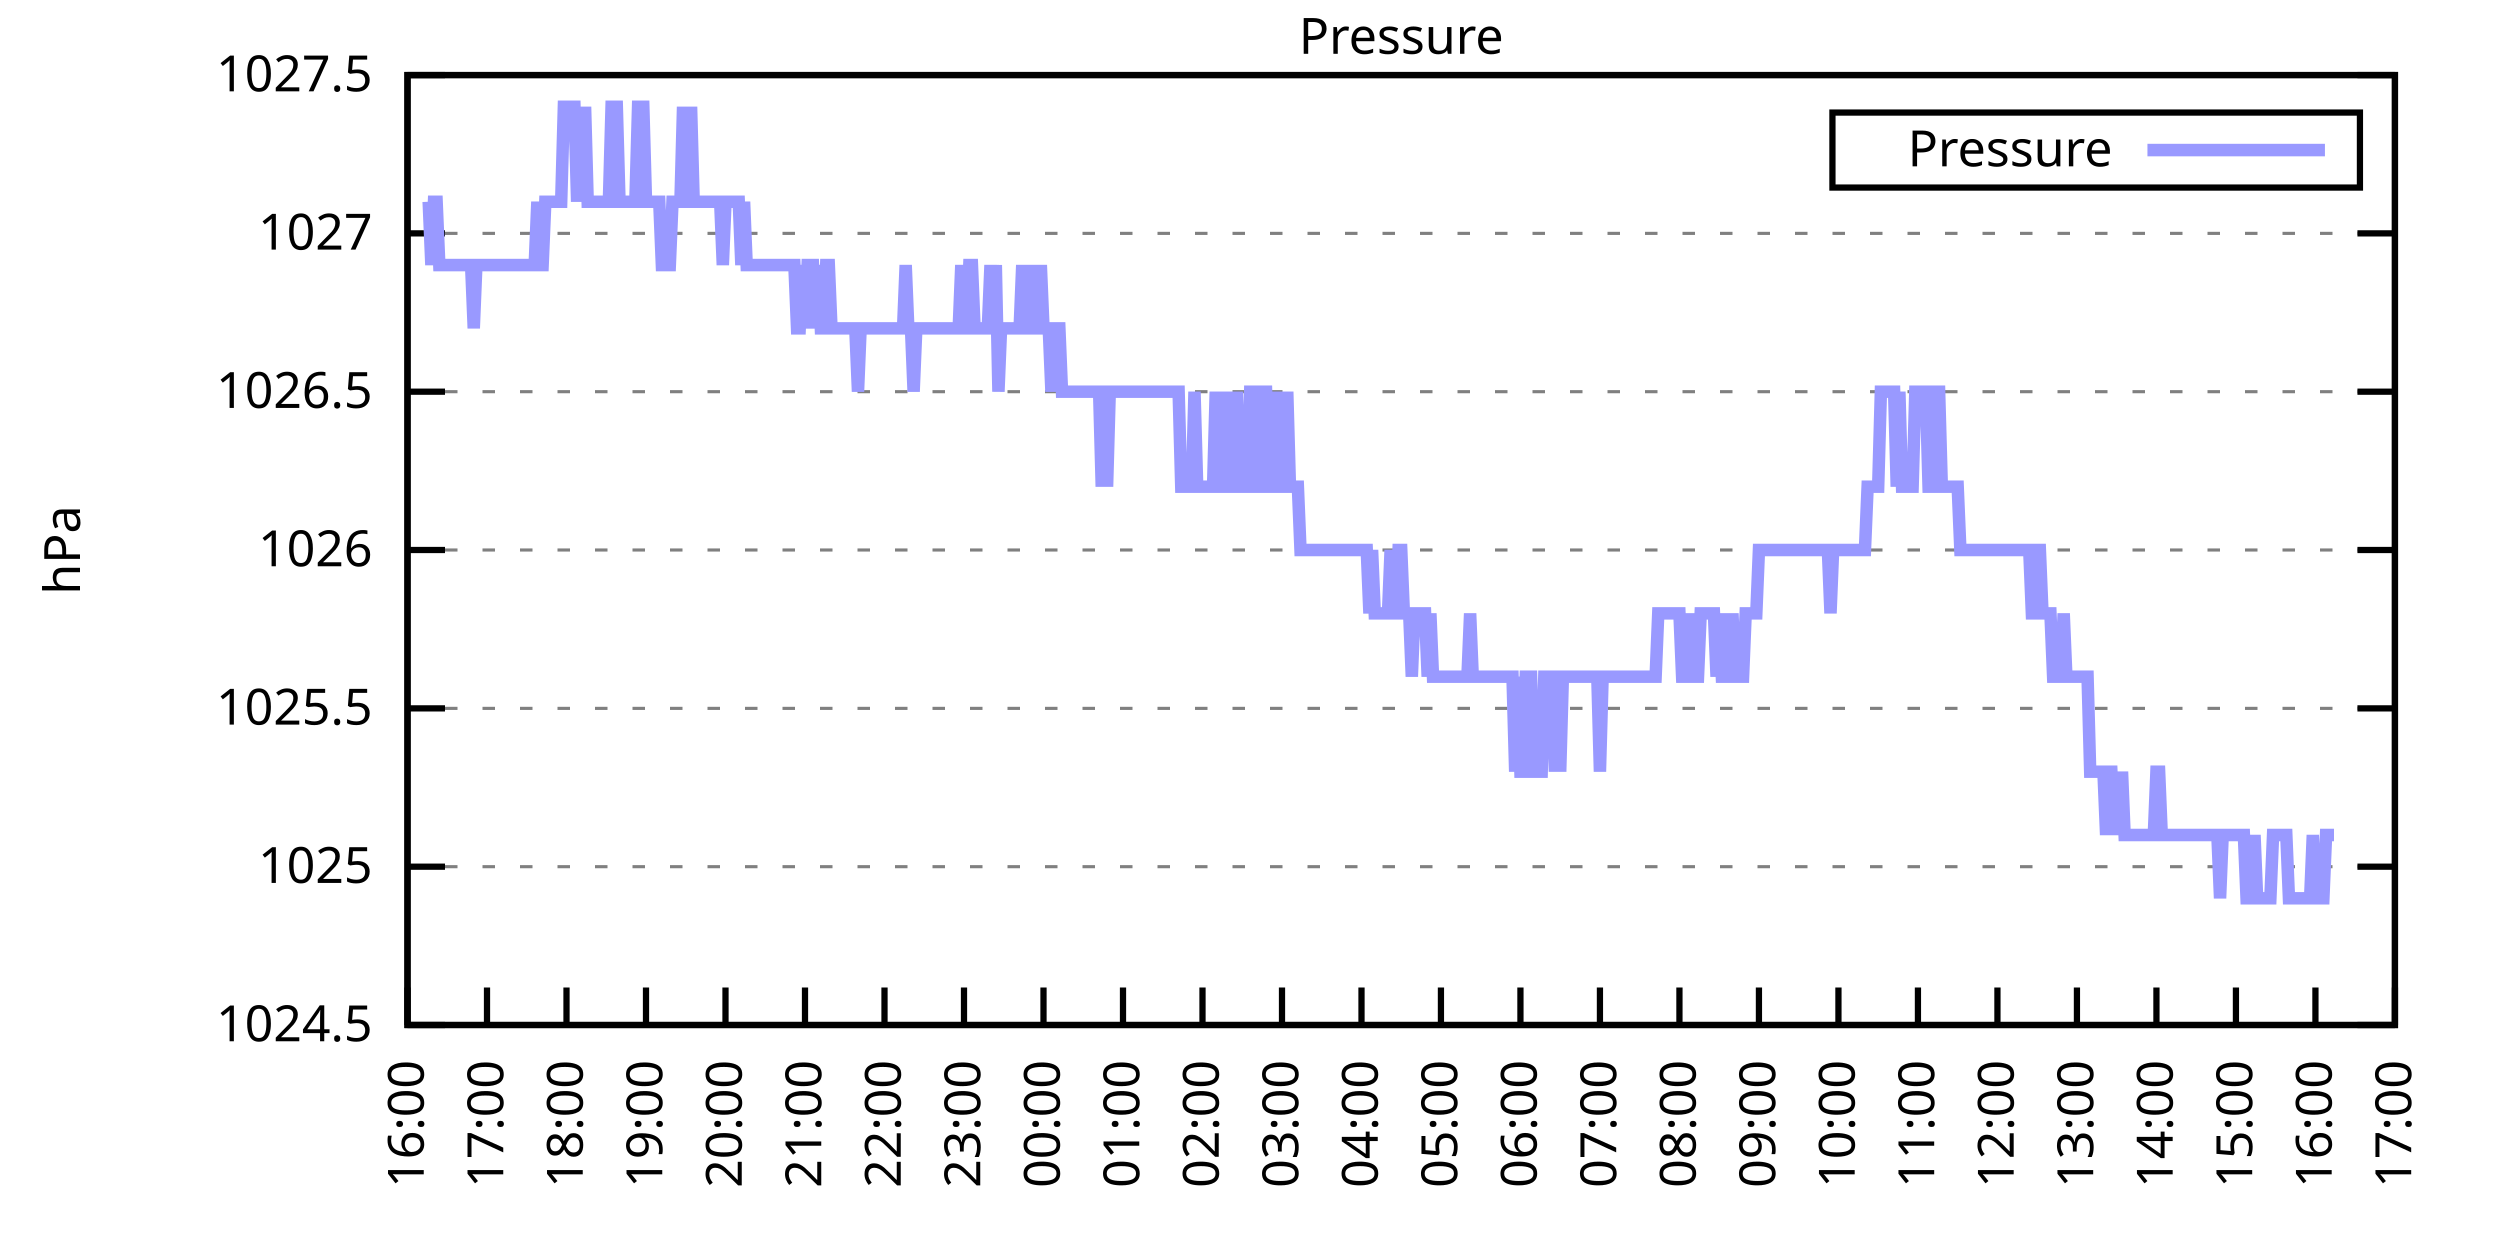
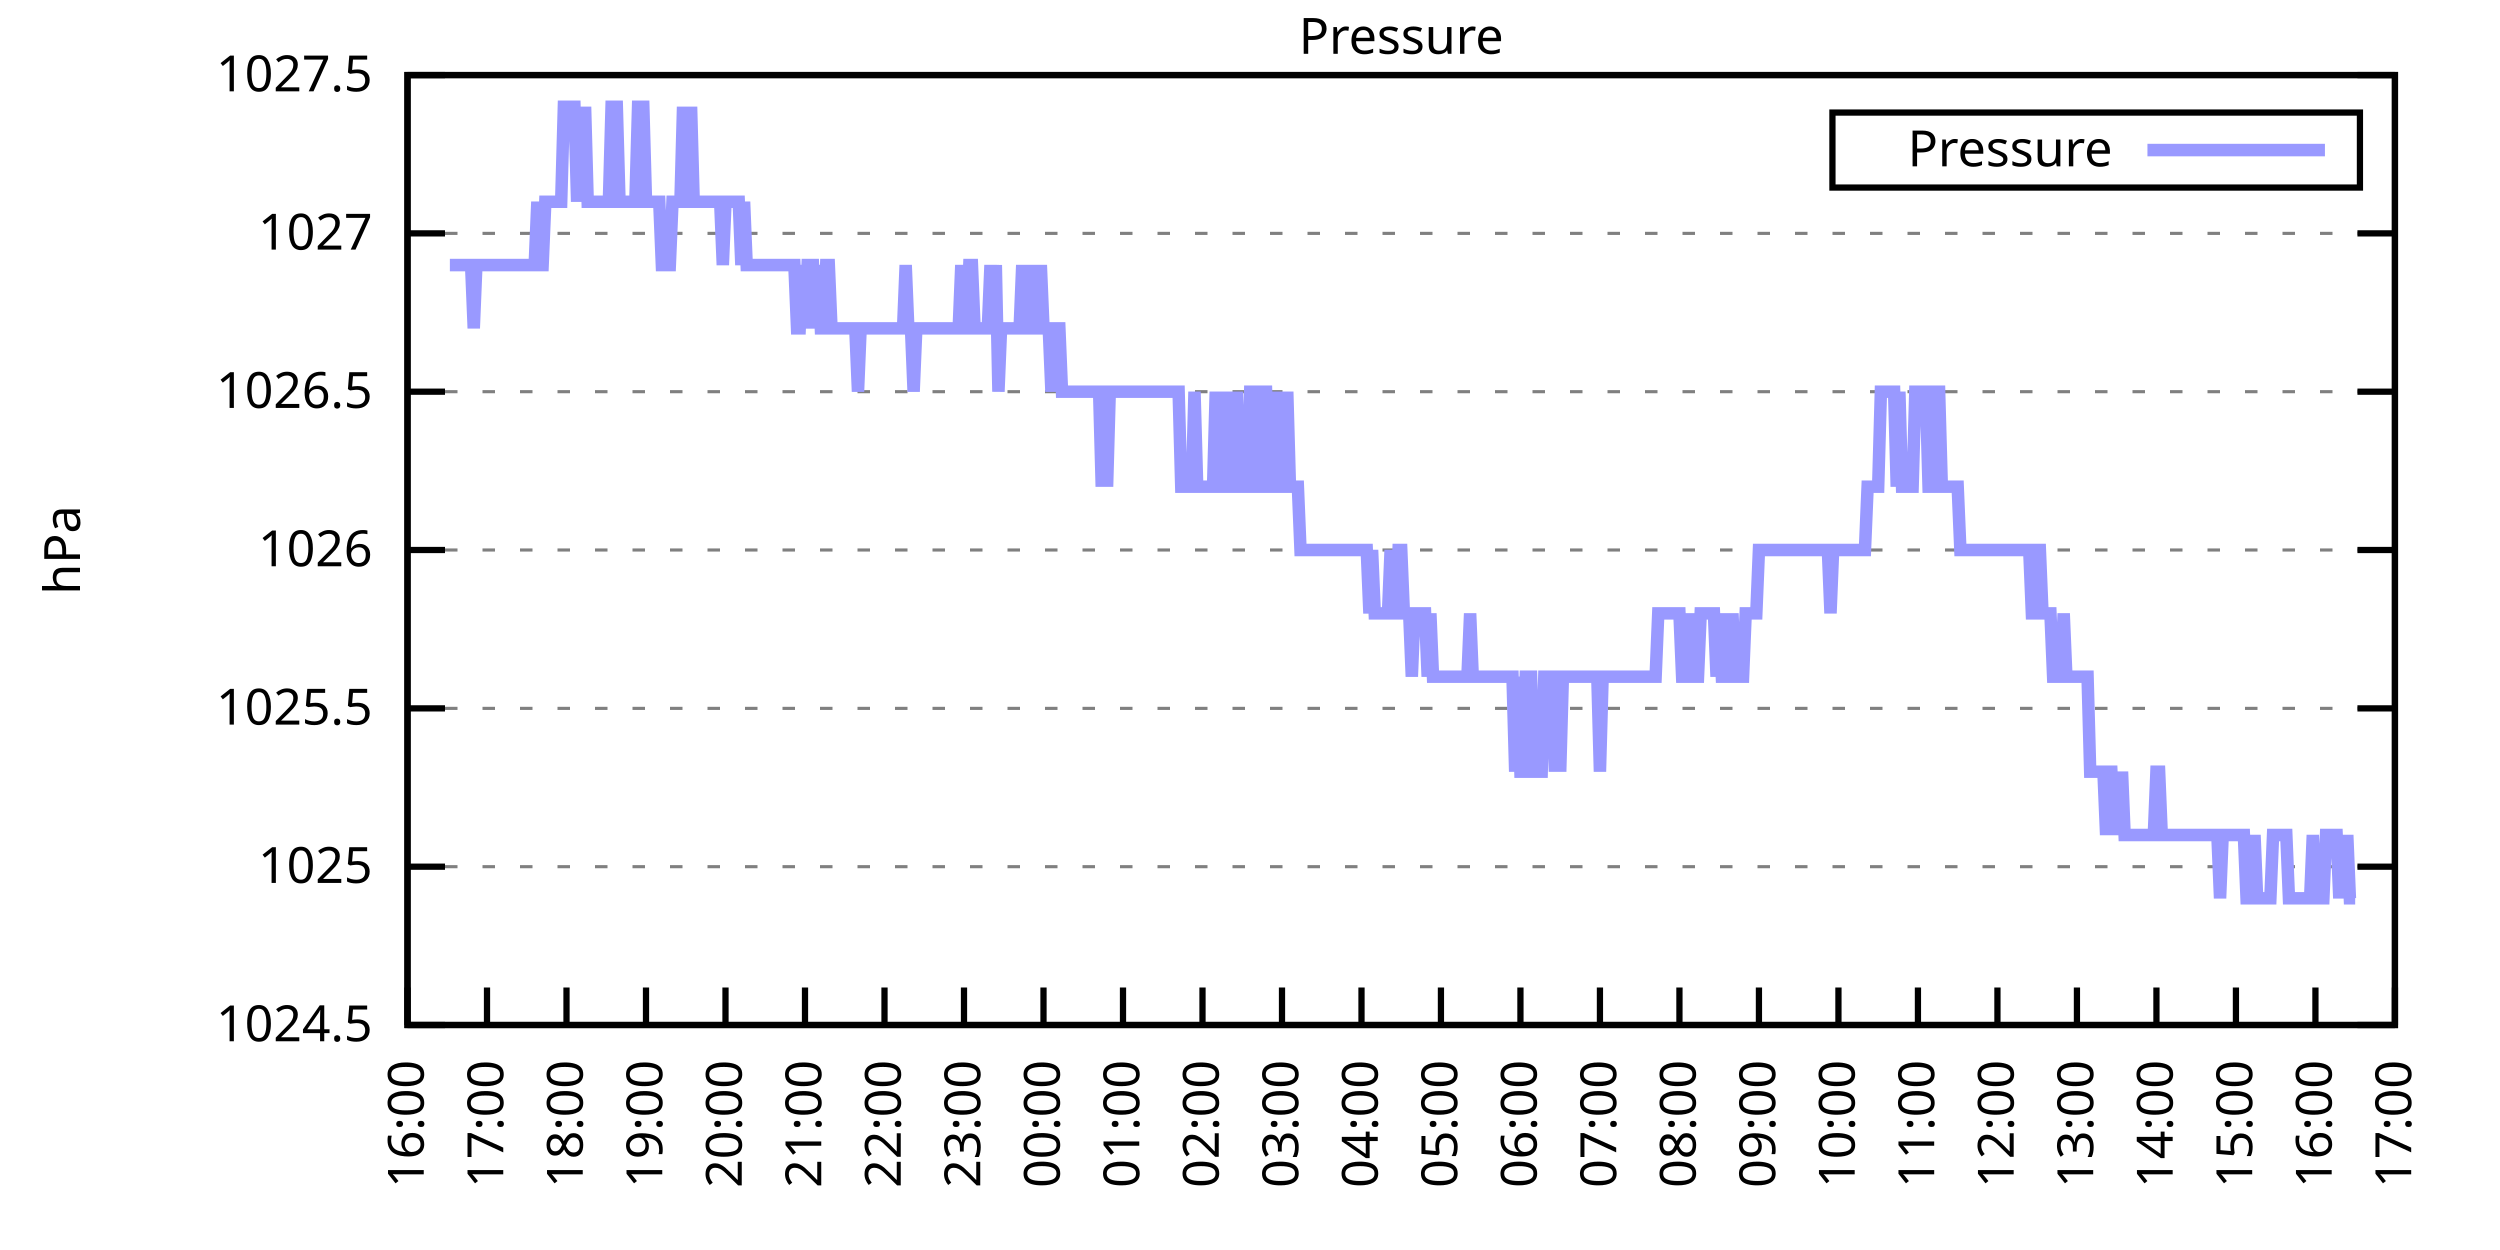
<svg xmlns="http://www.w3.org/2000/svg" xmlns:xlink="http://www.w3.org/1999/xlink" width="400" height="200" viewBox="0 0 400 200">
  <g id="gnuplot_canvas">
    <rect x="0" y="0" width="400" height="200" fill="none" />
    <defs>
      <circle id="gpDot" r="0.5" stroke-width="0.5" stroke="currentColor" />
      <path id="gpPt0" stroke-width="0.333" stroke="currentColor" d="M-1,0 h2 M0,-1 v2" />
      <path id="gpPt1" stroke-width="0.333" stroke="currentColor" d="M-1,-1 L1,1 M1,-1 L-1,1" />
      <path id="gpPt2" stroke-width="0.333" stroke="currentColor" d="M-1,0 L1,0 M0,-1 L0,1 M-1,-1 L1,1 M-1,1 L1,-1" />
      <rect id="gpPt3" stroke-width="0.333" stroke="currentColor" x="-1" y="-1" width="2" height="2" />
      <rect id="gpPt4" stroke-width="0.333" stroke="currentColor" fill="currentColor" x="-1" y="-1" width="2" height="2" />
      <circle id="gpPt5" stroke-width="0.333" stroke="currentColor" cx="0" cy="0" r="1" />
      <use xlink:href="#gpPt5" id="gpPt6" fill="currentColor" stroke="none" />
      <path id="gpPt7" stroke-width="0.333" stroke="currentColor" d="M0,-1.33 L-1.33,0.67 L1.33,0.67 z" />
      <use xlink:href="#gpPt7" id="gpPt8" fill="currentColor" stroke="none" />
      <use xlink:href="#gpPt7" id="gpPt9" stroke="currentColor" transform="rotate(180)" />
      <use xlink:href="#gpPt9" id="gpPt10" fill="currentColor" stroke="none" />
      <use xlink:href="#gpPt3" id="gpPt11" stroke="currentColor" transform="rotate(45)" />
      <use xlink:href="#gpPt11" id="gpPt12" fill="currentColor" stroke="none" />
      <path id="gpPt13" stroke-width="0.333" stroke="currentColor" d="M0,1.330 L1.265,0.411 L0.782,-1.067 L-0.782,-1.076 L-1.265,0.411 z" />
      <use xlink:href="#gpPt13" id="gpPt14" fill="currentColor" stroke="none" />
      <filter id="textbox" filterUnits="objectBoundingBox" x="0" y="0" height="1" width="1">
        <feFlood flood-color="white" flood-opacity="1" result="bgnd" />
        <feComposite in="SourceGraphic" in2="bgnd" operator="atop" />
      </filter>
      <filter id="greybox" filterUnits="objectBoundingBox" x="0" y="0" height="1" width="1">
        <feFlood flood-color="lightgrey" flood-opacity="1" result="grey" />
        <feComposite in="SourceGraphic" in2="grey" operator="atop" />
      </filter>
    </defs>
    <g fill="none" color="white" stroke="currentColor" stroke-width="1.00" stroke-linecap="butt" stroke-linejoin="miter">
</g>
    <g fill="none" color="black" stroke="currentColor" stroke-width="1.00" stroke-linecap="butt" stroke-linejoin="miter">
      <g stroke="none" shape-rendering="crispEdges">
        <polygon fill="rgb(255, 255, 255)" points="65.20,164.00 383.18,164.00 383.18,12.02 65.20,12.02 " />
      </g>
    </g>
    <g fill="none" color="black" stroke="currentColor" stroke-width="1.00" stroke-linecap="butt" stroke-linejoin="miter">
</g>
    <g fill="none" color="black" stroke="black" stroke-width="0.50" stroke-linecap="butt" stroke-linejoin="miter">
</g>
    <g fill="none" color="gray" stroke="currentColor" stroke-width="0.50" stroke-linecap="butt" stroke-linejoin="miter">
      <path stroke="gray" stroke-dasharray="2,4" class="gridline" d="M65.20,164.00 L383.19,164.00  " />
    </g>
    <g fill="none" color="gray" stroke="gray" stroke-width="1.00" stroke-linecap="butt" stroke-linejoin="miter">
</g>
    <g fill="none" color="black" stroke="currentColor" stroke-width="1.00" stroke-linecap="butt" stroke-linejoin="miter">
      <path stroke="black" d="M65.20,164.00 L71.20,164.00 M383.19,164.00 L377.19,164.00  " />
      <g transform="translate(59.60,166.60)" stroke="none" fill="black" font-family="Sans" font-size="8.00" text-anchor="end">
        <text>
          <tspan font-family="Sans"> 1024.5</tspan>
        </text>
      </g>
    </g>
    <g fill="none" color="black" stroke="currentColor" stroke-width="1.00" stroke-linecap="butt" stroke-linejoin="miter">
</g>
    <g fill="none" color="black" stroke="black" stroke-width="0.50" stroke-linecap="butt" stroke-linejoin="miter">
</g>
    <g fill="none" color="gray" stroke="currentColor" stroke-width="0.50" stroke-linecap="butt" stroke-linejoin="miter">
      <path stroke="gray" stroke-dasharray="2,4" class="gridline" d="M65.20,138.67 L383.19,138.67  " />
    </g>
    <g fill="none" color="gray" stroke="gray" stroke-width="1.00" stroke-linecap="butt" stroke-linejoin="miter">
</g>
    <g fill="none" color="black" stroke="currentColor" stroke-width="1.00" stroke-linecap="butt" stroke-linejoin="miter">
      <path stroke="black" d="M65.20,138.67 L71.20,138.67 M383.19,138.67 L377.19,138.67  " />
      <g transform="translate(59.60,141.27)" stroke="none" fill="black" font-family="Sans" font-size="8.00" text-anchor="end">
        <text>
          <tspan font-family="Sans"> 1025</tspan>
        </text>
      </g>
    </g>
    <g fill="none" color="black" stroke="currentColor" stroke-width="1.00" stroke-linecap="butt" stroke-linejoin="miter">
</g>
    <g fill="none" color="black" stroke="black" stroke-width="0.50" stroke-linecap="butt" stroke-linejoin="miter">
</g>
    <g fill="none" color="gray" stroke="currentColor" stroke-width="0.50" stroke-linecap="butt" stroke-linejoin="miter">
      <path stroke="gray" stroke-dasharray="2,4" class="gridline" d="M65.20,113.34 L383.19,113.34  " />
    </g>
    <g fill="none" color="gray" stroke="gray" stroke-width="1.00" stroke-linecap="butt" stroke-linejoin="miter">
</g>
    <g fill="none" color="black" stroke="currentColor" stroke-width="1.00" stroke-linecap="butt" stroke-linejoin="miter">
      <path stroke="black" d="M65.20,113.34 L71.20,113.34 M383.19,113.34 L377.19,113.34  " />
      <g transform="translate(59.60,115.94)" stroke="none" fill="black" font-family="Sans" font-size="8.00" text-anchor="end">
        <text>
          <tspan font-family="Sans"> 1025.5</tspan>
        </text>
      </g>
    </g>
    <g fill="none" color="black" stroke="currentColor" stroke-width="1.00" stroke-linecap="butt" stroke-linejoin="miter">
</g>
    <g fill="none" color="black" stroke="black" stroke-width="0.50" stroke-linecap="butt" stroke-linejoin="miter">
</g>
    <g fill="none" color="gray" stroke="currentColor" stroke-width="0.50" stroke-linecap="butt" stroke-linejoin="miter">
      <path stroke="gray" stroke-dasharray="2,4" class="gridline" d="M65.20,88.00 L383.19,88.00  " />
    </g>
    <g fill="none" color="gray" stroke="gray" stroke-width="1.00" stroke-linecap="butt" stroke-linejoin="miter">
</g>
    <g fill="none" color="black" stroke="currentColor" stroke-width="1.00" stroke-linecap="butt" stroke-linejoin="miter">
      <path stroke="black" d="M65.20,88.00 L71.20,88.00 M383.19,88.00 L377.19,88.00  " />
      <g transform="translate(59.60,90.60)" stroke="none" fill="black" font-family="Sans" font-size="8.00" text-anchor="end">
        <text>
          <tspan font-family="Sans"> 1026</tspan>
        </text>
      </g>
    </g>
    <g fill="none" color="black" stroke="currentColor" stroke-width="1.00" stroke-linecap="butt" stroke-linejoin="miter">
</g>
    <g fill="none" color="black" stroke="black" stroke-width="0.50" stroke-linecap="butt" stroke-linejoin="miter">
</g>
    <g fill="none" color="gray" stroke="currentColor" stroke-width="0.50" stroke-linecap="butt" stroke-linejoin="miter">
      <path stroke="gray" stroke-dasharray="2,4" class="gridline" d="M65.20,62.67 L383.19,62.67  " />
    </g>
    <g fill="none" color="gray" stroke="gray" stroke-width="1.00" stroke-linecap="butt" stroke-linejoin="miter">
</g>
    <g fill="none" color="black" stroke="currentColor" stroke-width="1.00" stroke-linecap="butt" stroke-linejoin="miter">
      <path stroke="black" d="M65.20,62.67 L71.20,62.67 M383.19,62.67 L377.19,62.67  " />
      <g transform="translate(59.60,65.27)" stroke="none" fill="black" font-family="Sans" font-size="8.00" text-anchor="end">
        <text>
          <tspan font-family="Sans"> 1026.5</tspan>
        </text>
      </g>
    </g>
    <g fill="none" color="black" stroke="currentColor" stroke-width="1.00" stroke-linecap="butt" stroke-linejoin="miter">
</g>
    <g fill="none" color="black" stroke="black" stroke-width="0.50" stroke-linecap="butt" stroke-linejoin="miter">
</g>
    <g fill="none" color="gray" stroke="currentColor" stroke-width="0.50" stroke-linecap="butt" stroke-linejoin="miter">
      <path stroke="gray" stroke-dasharray="2,4" class="gridline" d="M65.20,37.34 L383.19,37.34  " />
    </g>
    <g fill="none" color="gray" stroke="gray" stroke-width="1.00" stroke-linecap="butt" stroke-linejoin="miter">
</g>
    <g fill="none" color="black" stroke="currentColor" stroke-width="1.00" stroke-linecap="butt" stroke-linejoin="miter">
      <path stroke="black" d="M65.20,37.34 L71.20,37.34 M383.19,37.34 L377.19,37.34  " />
      <g transform="translate(59.60,39.94)" stroke="none" fill="black" font-family="Sans" font-size="8.00" text-anchor="end">
        <text>
          <tspan font-family="Sans"> 1027</tspan>
        </text>
      </g>
    </g>
    <g fill="none" color="black" stroke="currentColor" stroke-width="1.00" stroke-linecap="butt" stroke-linejoin="miter">
</g>
    <g fill="none" color="black" stroke="black" stroke-width="0.50" stroke-linecap="butt" stroke-linejoin="miter">
</g>
    <g fill="none" color="gray" stroke="currentColor" stroke-width="0.50" stroke-linecap="butt" stroke-linejoin="miter">
      <path stroke="gray" stroke-dasharray="2,4" class="gridline" d="M65.20,12.01 L383.19,12.01  " />
    </g>
    <g fill="none" color="gray" stroke="gray" stroke-width="1.00" stroke-linecap="butt" stroke-linejoin="miter">
</g>
    <g fill="none" color="black" stroke="currentColor" stroke-width="1.00" stroke-linecap="butt" stroke-linejoin="miter">
      <path stroke="black" d="M65.20,12.01 L71.20,12.01 M383.19,12.01 L377.19,12.01  " />
      <g transform="translate(59.60,14.61)" stroke="none" fill="black" font-family="Sans" font-size="8.00" text-anchor="end">
        <text>
          <tspan font-family="Sans"> 1027.5</tspan>
        </text>
      </g>
    </g>
    <g fill="none" color="black" stroke="currentColor" stroke-width="1.00" stroke-linecap="butt" stroke-linejoin="miter">
      <path stroke="black" d="M65.20,164.00 L65.20,158.00  " />
      <g transform="translate(67.80,169.60) rotate(270.00)" stroke="none" fill="black" font-family="Sans" font-size="8.00" text-anchor="end">
        <text>
          <tspan font-family="Sans">16:00</tspan>
        </text>
      </g>
    </g>
    <g fill="none" color="black" stroke="currentColor" stroke-width="1.00" stroke-linecap="butt" stroke-linejoin="miter">
      <path stroke="black" d="M77.92,164.00 L77.92,158.00  " />
      <g transform="translate(80.52,169.60) rotate(270.00)" stroke="none" fill="black" font-family="Sans" font-size="8.00" text-anchor="end">
        <text>
          <tspan font-family="Sans">17:00</tspan>
        </text>
      </g>
    </g>
    <g fill="none" color="black" stroke="currentColor" stroke-width="1.00" stroke-linecap="butt" stroke-linejoin="miter">
      <path stroke="black" d="M90.64,164.00 L90.64,158.00  " />
      <g transform="translate(93.24,169.60) rotate(270.00)" stroke="none" fill="black" font-family="Sans" font-size="8.00" text-anchor="end">
        <text>
          <tspan font-family="Sans">18:00</tspan>
        </text>
      </g>
    </g>
    <g fill="none" color="black" stroke="currentColor" stroke-width="1.00" stroke-linecap="butt" stroke-linejoin="miter">
      <path stroke="black" d="M103.36,164.00 L103.36,158.00  " />
      <g transform="translate(105.96,169.60) rotate(270.00)" stroke="none" fill="black" font-family="Sans" font-size="8.00" text-anchor="end">
        <text>
          <tspan font-family="Sans">19:00</tspan>
        </text>
      </g>
    </g>
    <g fill="none" color="black" stroke="currentColor" stroke-width="1.00" stroke-linecap="butt" stroke-linejoin="miter">
      <path stroke="black" d="M116.08,164.00 L116.08,158.00  " />
      <g transform="translate(118.68,169.60) rotate(270.00)" stroke="none" fill="black" font-family="Sans" font-size="8.00" text-anchor="end">
        <text>
          <tspan font-family="Sans">20:00</tspan>
        </text>
      </g>
    </g>
    <g fill="none" color="black" stroke="currentColor" stroke-width="1.00" stroke-linecap="butt" stroke-linejoin="miter">
      <path stroke="black" d="M128.80,164.00 L128.80,158.00  " />
      <g transform="translate(131.40,169.60) rotate(270.00)" stroke="none" fill="black" font-family="Sans" font-size="8.00" text-anchor="end">
        <text>
          <tspan font-family="Sans">21:00</tspan>
        </text>
      </g>
    </g>
    <g fill="none" color="black" stroke="currentColor" stroke-width="1.00" stroke-linecap="butt" stroke-linejoin="miter">
      <path stroke="black" d="M141.52,164.00 L141.52,158.00  " />
      <g transform="translate(144.12,169.60) rotate(270.00)" stroke="none" fill="black" font-family="Sans" font-size="8.00" text-anchor="end">
        <text>
          <tspan font-family="Sans">22:00</tspan>
        </text>
      </g>
    </g>
    <g fill="none" color="black" stroke="currentColor" stroke-width="1.00" stroke-linecap="butt" stroke-linejoin="miter">
      <path stroke="black" d="M154.24,164.00 L154.24,158.00  " />
      <g transform="translate(156.84,169.60) rotate(270.00)" stroke="none" fill="black" font-family="Sans" font-size="8.00" text-anchor="end">
        <text>
          <tspan font-family="Sans">23:00</tspan>
        </text>
      </g>
    </g>
    <g fill="none" color="black" stroke="currentColor" stroke-width="1.00" stroke-linecap="butt" stroke-linejoin="miter">
      <path stroke="black" d="M166.96,164.00 L166.96,158.00  " />
      <g transform="translate(169.56,169.60) rotate(270.00)" stroke="none" fill="black" font-family="Sans" font-size="8.00" text-anchor="end">
        <text>
          <tspan font-family="Sans">00:00</tspan>
        </text>
      </g>
    </g>
    <g fill="none" color="black" stroke="currentColor" stroke-width="1.00" stroke-linecap="butt" stroke-linejoin="miter">
      <path stroke="black" d="M179.68,164.00 L179.68,158.00  " />
      <g transform="translate(182.28,169.60) rotate(270.00)" stroke="none" fill="black" font-family="Sans" font-size="8.00" text-anchor="end">
        <text>
          <tspan font-family="Sans">01:00</tspan>
        </text>
      </g>
    </g>
    <g fill="none" color="black" stroke="currentColor" stroke-width="1.00" stroke-linecap="butt" stroke-linejoin="miter">
      <path stroke="black" d="M192.40,164.00 L192.40,158.00  " />
      <g transform="translate(195.00,169.60) rotate(270.00)" stroke="none" fill="black" font-family="Sans" font-size="8.00" text-anchor="end">
        <text>
          <tspan font-family="Sans">02:00</tspan>
        </text>
      </g>
    </g>
    <g fill="none" color="black" stroke="currentColor" stroke-width="1.00" stroke-linecap="butt" stroke-linejoin="miter">
      <path stroke="black" d="M205.12,164.00 L205.12,158.00  " />
      <g transform="translate(207.72,169.60) rotate(270.00)" stroke="none" fill="black" font-family="Sans" font-size="8.00" text-anchor="end">
        <text>
          <tspan font-family="Sans">03:00</tspan>
        </text>
      </g>
    </g>
    <g fill="none" color="black" stroke="currentColor" stroke-width="1.00" stroke-linecap="butt" stroke-linejoin="miter">
      <path stroke="black" d="M217.84,164.00 L217.84,158.00  " />
      <g transform="translate(220.44,169.60) rotate(270.00)" stroke="none" fill="black" font-family="Sans" font-size="8.00" text-anchor="end">
        <text>
          <tspan font-family="Sans">04:00</tspan>
        </text>
      </g>
    </g>
    <g fill="none" color="black" stroke="currentColor" stroke-width="1.00" stroke-linecap="butt" stroke-linejoin="miter">
      <path stroke="black" d="M230.55,164.00 L230.55,158.00  " />
      <g transform="translate(233.15,169.60) rotate(270.00)" stroke="none" fill="black" font-family="Sans" font-size="8.00" text-anchor="end">
        <text>
          <tspan font-family="Sans">05:00</tspan>
        </text>
      </g>
    </g>
    <g fill="none" color="black" stroke="currentColor" stroke-width="1.00" stroke-linecap="butt" stroke-linejoin="miter">
      <path stroke="black" d="M243.27,164.00 L243.27,158.00  " />
      <g transform="translate(245.87,169.60) rotate(270.00)" stroke="none" fill="black" font-family="Sans" font-size="8.00" text-anchor="end">
        <text>
          <tspan font-family="Sans">06:00</tspan>
        </text>
      </g>
    </g>
    <g fill="none" color="black" stroke="currentColor" stroke-width="1.00" stroke-linecap="butt" stroke-linejoin="miter">
      <path stroke="black" d="M255.99,164.00 L255.99,158.00  " />
      <g transform="translate(258.59,169.60) rotate(270.00)" stroke="none" fill="black" font-family="Sans" font-size="8.00" text-anchor="end">
        <text>
          <tspan font-family="Sans">07:00</tspan>
        </text>
      </g>
    </g>
    <g fill="none" color="black" stroke="currentColor" stroke-width="1.00" stroke-linecap="butt" stroke-linejoin="miter">
      <path stroke="black" d="M268.71,164.00 L268.71,158.00  " />
      <g transform="translate(271.31,169.60) rotate(270.00)" stroke="none" fill="black" font-family="Sans" font-size="8.00" text-anchor="end">
        <text>
          <tspan font-family="Sans">08:00</tspan>
        </text>
      </g>
    </g>
    <g fill="none" color="black" stroke="currentColor" stroke-width="1.00" stroke-linecap="butt" stroke-linejoin="miter">
      <path stroke="black" d="M281.43,164.00 L281.43,158.00  " />
      <g transform="translate(284.03,169.60) rotate(270.00)" stroke="none" fill="black" font-family="Sans" font-size="8.00" text-anchor="end">
        <text>
          <tspan font-family="Sans">09:00</tspan>
        </text>
      </g>
    </g>
    <g fill="none" color="black" stroke="currentColor" stroke-width="1.00" stroke-linecap="butt" stroke-linejoin="miter">
      <path stroke="black" d="M294.15,164.00 L294.15,158.00  " />
      <g transform="translate(296.75,169.60) rotate(270.00)" stroke="none" fill="black" font-family="Sans" font-size="8.00" text-anchor="end">
        <text>
          <tspan font-family="Sans">10:00</tspan>
        </text>
      </g>
    </g>
    <g fill="none" color="black" stroke="currentColor" stroke-width="1.00" stroke-linecap="butt" stroke-linejoin="miter">
      <path stroke="black" d="M306.87,164.00 L306.87,158.00  " />
      <g transform="translate(309.47,169.60) rotate(270.00)" stroke="none" fill="black" font-family="Sans" font-size="8.00" text-anchor="end">
        <text>
          <tspan font-family="Sans">11:00</tspan>
        </text>
      </g>
    </g>
    <g fill="none" color="black" stroke="currentColor" stroke-width="1.00" stroke-linecap="butt" stroke-linejoin="miter">
      <path stroke="black" d="M319.59,164.00 L319.59,158.00  " />
      <g transform="translate(322.19,169.60) rotate(270.00)" stroke="none" fill="black" font-family="Sans" font-size="8.00" text-anchor="end">
        <text>
          <tspan font-family="Sans">12:00</tspan>
        </text>
      </g>
    </g>
    <g fill="none" color="black" stroke="currentColor" stroke-width="1.00" stroke-linecap="butt" stroke-linejoin="miter">
      <path stroke="black" d="M332.31,164.00 L332.31,158.00  " />
      <g transform="translate(334.91,169.60) rotate(270.00)" stroke="none" fill="black" font-family="Sans" font-size="8.00" text-anchor="end">
        <text>
          <tspan font-family="Sans">13:00</tspan>
        </text>
      </g>
    </g>
    <g fill="none" color="black" stroke="currentColor" stroke-width="1.00" stroke-linecap="butt" stroke-linejoin="miter">
      <path stroke="black" d="M345.03,164.00 L345.03,158.00  " />
      <g transform="translate(347.63,169.60) rotate(270.00)" stroke="none" fill="black" font-family="Sans" font-size="8.00" text-anchor="end">
        <text>
          <tspan font-family="Sans">14:00</tspan>
        </text>
      </g>
    </g>
    <g fill="none" color="black" stroke="currentColor" stroke-width="1.00" stroke-linecap="butt" stroke-linejoin="miter">
      <path stroke="black" d="M357.75,164.00 L357.75,158.00  " />
      <g transform="translate(360.35,169.60) rotate(270.00)" stroke="none" fill="black" font-family="Sans" font-size="8.00" text-anchor="end">
        <text>
          <tspan font-family="Sans">15:00</tspan>
        </text>
      </g>
    </g>
    <g fill="none" color="black" stroke="currentColor" stroke-width="1.00" stroke-linecap="butt" stroke-linejoin="miter">
      <path stroke="black" d="M370.47,164.00 L370.47,158.00  " />
      <g transform="translate(373.07,169.60) rotate(270.00)" stroke="none" fill="black" font-family="Sans" font-size="8.00" text-anchor="end">
        <text>
          <tspan font-family="Sans">16:00</tspan>
        </text>
      </g>
    </g>
    <g fill="none" color="black" stroke="currentColor" stroke-width="1.00" stroke-linecap="butt" stroke-linejoin="miter">
      <path stroke="black" d="M383.19,164.00 L383.19,158.00  " />
      <g transform="translate(385.79,169.60) rotate(270.00)" stroke="none" fill="black" font-family="Sans" font-size="8.00" text-anchor="end">
        <text>
          <tspan font-family="Sans">17:00</tspan>
        </text>
      </g>
    </g>
    <g fill="none" color="black" stroke="currentColor" stroke-width="1.00" stroke-linecap="butt" stroke-linejoin="miter">
</g>
    <g fill="none" color="black" stroke="currentColor" stroke-width="1.00" stroke-linecap="butt" stroke-linejoin="miter">
      <path stroke="black" d="M65.20,12.01 L65.20,164.00 L383.19,164.00 L383.19,12.01 L65.20,12.01 Z  " />
    </g>
    <g fill="none" color="black" stroke="currentColor" stroke-width="1.00" stroke-linecap="butt" stroke-linejoin="miter">
</g>
    <g fill="none" color="black" stroke="currentColor" stroke-width="1.00" stroke-linecap="butt" stroke-linejoin="miter">
      <path stroke="black" d="M293.19,30.01 L293.19,18.01 L377.59,18.01 L377.59,30.01 L293.19,30.01 Z  " />
    </g>
    <g id="Pressure_plot_1">
      <g fill="none" color="white" stroke="black" stroke-width="2.00" stroke-linecap="butt" stroke-linejoin="miter">
</g>
      <g fill="none" color="black" stroke="currentColor" stroke-width="2.00" stroke-linecap="butt" stroke-linejoin="miter">
        <g transform="translate(337.99,26.61)" stroke="none" fill="black" font-family="Sans" font-size="8.00" text-anchor="end">
          <text>
            <tspan font-family="Sans">Pressure</tspan>
          </text>
        </g>
      </g>
      <g fill="none" color="black" stroke="currentColor" stroke-width="2.00" stroke-linecap="butt" stroke-linejoin="miter">
-         <path stroke="rgb(153, 153, 255)" d="M343.59,24.01 L371.99,24.01 M68.59,32.28 L69.02,42.41 L69.44,32.28 L69.86,32.28 L70.29,42.41 L70.71,42.41   L71.14,42.41 L71.56,42.41 L71.98,42.41 L72.41,42.41 L72.83,42.41 L73.26,42.41 L73.68,42.41 L74.10,42.41   L74.53,42.41 L74.95,42.41 L75.38,42.41 L75.80,52.54 L76.22,42.41 L76.65,42.41 L77.07,42.41 L77.50,42.41   L77.92,42.41 L78.34,42.41 L78.77,42.41 L79.19,42.41 L79.62,42.41 L80.04,42.41 L80.46,42.41 L80.89,42.41   L81.31,42.41 L81.74,42.41 L82.16,42.41 L82.58,42.41 L83.01,42.41 L83.43,42.41 L83.86,42.41 L84.28,42.41   L84.70,42.41 L85.13,42.41 L85.55,42.41 L85.98,32.28 L86.40,42.41 L86.82,42.41 L87.25,32.28 L87.67,32.28   L88.10,32.28 L88.52,32.28 L88.94,32.28 L89.37,32.28 L89.79,32.28 L90.22,17.08 L90.64,17.08 L91.06,17.08   L91.49,17.08 L91.91,17.08 L92.34,32.28 L92.76,17.08 L93.18,32.28 L93.61,17.08 L94.03,32.28 L94.46,32.28   L94.88,32.28 L95.30,32.28 L95.73,32.28 L96.15,32.28 L96.58,32.28 L97.00,32.28 L97.42,32.28 L97.85,17.08   L98.27,17.08 L98.69,17.08 L99.12,32.28 L99.54,32.28 L99.97,32.28 L100.39,32.28 L100.81,32.28 L101.24,32.28   L101.66,32.28 L102.09,17.08 L102.51,17.08 L102.93,17.08 L103.36,32.28 L103.78,32.28 L104.21,32.28 L104.63,32.28   L105.05,32.28 L105.48,32.28 L105.90,42.41 L106.33,42.41 L106.75,42.41 L107.17,42.41 L107.60,32.28 L108.02,32.28   L108.45,32.28 L108.87,32.28 L109.29,17.08 L109.72,32.28 L110.14,32.28 L110.57,17.08 L110.99,32.28 L111.41,32.28   L111.84,32.28 L112.26,32.28 L112.69,32.28 L113.11,32.28 L113.53,32.28 L113.96,32.28 L114.38,32.28 L114.81,32.28   L115.23,32.28 L115.65,42.41 L116.08,32.28 L116.50,32.28 L116.93,32.28 L117.35,32.28 L117.77,32.28 L118.20,32.28   L118.62,42.41 L119.05,32.28 L119.47,42.41 L119.89,42.41 L120.32,42.41 L120.74,42.41 L121.17,42.41 L121.59,42.41   L122.01,42.41 L122.44,42.41 L122.86,42.41 L123.29,42.41 L123.71,42.41 L124.13,42.41 L124.56,42.41 L124.98,42.41   L125.41,42.41 L125.83,42.41 L126.25,42.41 L126.68,42.41 L127.10,42.41 L127.53,52.54 L127.95,52.54 L128.37,42.41   L128.80,52.54 L129.22,42.41 L129.65,42.41 L130.07,42.41 L130.49,52.54 L130.92,42.41 L131.34,52.54 L131.77,52.54   L132.19,42.41 L132.61,42.41 L133.04,52.54 L133.46,52.54 L133.89,52.54 L134.31,52.54 L134.73,52.54 L135.16,52.54   L135.58,52.54 L136.01,52.54 L136.43,52.54 L136.85,52.54 L137.28,62.67 L137.70,52.54 L138.13,52.54 L138.55,52.54   L138.97,52.54 L139.40,52.54 L139.82,52.54 L140.25,52.54 L140.67,52.54 L141.09,52.54 L141.52,52.54 L141.94,52.54   L142.37,52.54 L142.79,52.54 L143.21,52.54 L143.64,52.54 L144.06,52.54 L144.49,52.54 L144.91,42.41 L145.33,52.54   L145.76,52.54 L146.18,62.67 L146.61,52.54 L147.03,52.54 L147.45,52.54 L147.88,52.54 L148.30,52.54 L148.73,52.54   L149.15,52.54 L149.57,52.54 L150.00,52.54 L150.42,52.54 L150.85,52.54 L151.27,52.54 L151.69,52.54 L152.12,52.54   L152.54,52.54 L152.97,52.54 L153.39,52.54 L153.81,42.41 L154.24,52.54 L154.66,52.54 L155.09,42.41 L155.51,42.41   L155.93,52.54 L156.36,52.54 L156.78,52.54 L157.21,52.54 L157.63,52.54 L158.05,52.54 L158.48,42.41 L158.90,52.54   L159.33,42.41 L159.75,62.67 L160.17,52.54 L160.60,52.54 L161.02,52.54 L161.44,52.54 L161.87,52.54 L162.29,52.54   L162.72,52.54 L163.14,52.54 L163.56,42.41 L163.99,52.54 L164.41,52.54 L164.84,42.41 L165.26,52.54 L165.68,52.54   L166.11,52.54 L166.53,42.41 L166.96,52.54 L167.38,52.54 L167.80,52.54 L168.23,62.67 L168.65,52.54 L169.08,52.54   L169.50,52.54 L169.92,62.67 L170.35,62.67 L170.77,62.67 L171.20,62.67 L171.62,62.67 L172.04,62.67 L172.47,62.67   L172.89,62.67 L173.32,62.67 L173.74,62.67 L174.16,62.67 L174.59,62.67 L175.01,62.67 L175.44,62.67 L175.86,62.67   L176.28,77.87 L176.71,62.67 L177.13,77.87 L177.56,62.67 L177.98,62.67 L178.40,62.67 L178.83,62.67 L179.25,62.67   L179.68,62.67 L180.10,62.67 L180.52,62.67 L180.95,62.67 L181.37,62.67 L181.80,62.67 L182.22,62.67 L182.64,62.67   L183.07,62.67 L183.49,62.67 L183.92,62.67 L184.34,62.67 L184.76,62.67 L185.19,62.67 L185.61,62.67 L186.04,62.67   L186.46,62.67 L186.88,62.67 L187.31,62.67 L187.73,62.67 L188.16,62.67 L188.58,62.67 L189.00,77.87 L189.43,77.87   L189.85,77.87 L190.28,77.87 L190.70,77.87 L191.12,62.67 L191.55,77.87 L191.97,77.87 L192.40,77.87 L192.82,77.87   L193.24,77.87 L193.67,77.87 L194.09,77.87 L194.52,62.67 L194.94,77.87 L195.36,62.67 L195.79,77.87 L196.21,77.87   L196.64,62.67 L197.06,77.87 L197.48,77.87 L197.91,62.67 L198.33,77.87 L198.76,77.87 L199.18,77.87 L199.60,77.87   L200.03,62.67 L200.45,62.67 L200.88,77.87 L201.30,77.87 L201.72,62.67 L202.15,62.67 L202.57,62.67 L203.00,77.87   L203.42,77.87 L203.84,62.67 L204.27,77.87 L204.69,77.87 L205.12,62.67 L205.54,77.87 L205.96,62.67 L206.39,77.87   L206.81,77.87 L207.24,77.87 L207.66,77.87 L208.08,88.00 L208.51,88.00 L208.93,88.00 L209.36,88.00 L209.78,88.00   L210.20,88.00 L210.63,88.00 L211.05,88.00 L211.48,88.00 L211.90,88.00 L212.32,88.00 L212.75,88.00 L213.17,88.00   L213.60,88.00 L214.02,88.00 L214.44,88.00 L214.87,88.00 L215.29,88.00 L215.72,88.00 L216.14,88.00 L216.56,88.00   L216.99,88.00 L217.41,88.00 L217.84,88.00 L218.26,88.00 L218.68,88.00 L219.11,98.14 L219.53,88.00 L219.96,98.14   L220.38,98.14 L220.80,98.14 L221.23,98.14 L221.65,98.14 L222.08,98.14 L222.50,88.00 L222.92,98.14 L223.35,98.14   L223.77,88.00 L224.20,88.00 L224.62,98.14 L225.04,98.14 L225.47,98.14 L225.89,108.27 L226.31,98.14 L226.74,98.14   L227.16,98.14 L227.59,98.14 L228.01,98.14 L228.43,108.27 L228.86,98.14 L229.28,108.27 L229.71,108.27 L230.13,108.27   L230.55,108.27 L230.98,108.27 L231.40,108.27 L231.83,108.27 L232.25,108.27 L232.67,108.27 L233.10,108.27 L233.52,108.27   L233.95,108.27 L234.37,108.27 L234.79,108.27 L235.22,98.14 L235.64,108.27 L236.07,108.27 L236.49,108.27 L236.91,108.27   L237.34,108.27 L237.76,108.27 L238.19,108.27 L238.61,108.27 L239.03,108.27 L239.46,108.27 L239.88,108.27 L240.31,108.27   L240.73,108.27 L241.15,108.27 L241.58,108.27 L242.00,108.27 L242.43,123.47 L242.85,108.27 L243.27,123.47 L243.70,123.47   L244.12,108.27 L244.55,108.27 L244.97,108.27 L245.39,123.47 L245.82,123.47 L246.24,123.47 L246.67,123.47 L247.09,108.27   L247.51,108.27 L247.94,108.27 L248.36,108.27 L248.79,123.47 L249.21,108.27 L249.63,123.47 L250.06,108.27 L250.48,108.27   L250.91,108.27 L251.33,108.27 L251.75,108.27 L252.18,108.27 L252.60,108.27 L253.03,108.27 L253.45,108.27 L253.87,108.27   L254.30,108.27 L254.72,108.27 L255.15,108.27 L255.57,108.27 L255.99,123.47 L256.42,108.27 L256.84,108.27 L257.27,108.27   L257.69,108.27 L258.11,108.27 L258.54,108.27 L258.96,108.27 L259.39,108.27 L259.81,108.27 L260.23,108.27 L260.66,108.27   L261.08,108.27 L261.51,108.27 L261.93,108.27 L262.35,108.27 L262.78,108.27 L263.20,108.27 L263.63,108.27 L264.05,108.27   L264.47,108.27 L264.90,108.27 L265.32,98.14 L265.75,98.14 L266.17,98.14 L266.59,98.14 L267.02,98.14 L267.44,98.14   L267.87,98.14 L268.29,98.14 L268.71,98.14 L269.14,108.27 L269.56,108.27 L269.99,108.27 L270.41,98.14 L270.83,108.27   L271.26,108.27 L271.68,108.27 L272.11,98.14 L272.53,98.14 L272.95,98.14 L273.38,98.14 L273.80,98.14 L274.23,98.14   L274.65,108.27 L275.07,98.14 L275.50,108.27 L275.92,108.27 L276.35,98.14 L276.77,108.27 L277.19,98.14 L277.62,108.27   L278.04,108.27 L278.47,108.27 L278.89,108.27 L279.31,98.14 L279.74,98.14 L280.16,98.14 L280.59,98.14 L281.01,98.14   L281.43,88.00 L281.86,88.00 L282.28,88.00 L282.71,88.00 L283.13,88.00 L283.55,88.00 L283.98,88.00 L284.40,88.00   L284.83,88.00 L285.25,88.00 L285.67,88.00 L286.10,88.00 L286.52,88.00 L286.95,88.00 L287.37,88.00 L287.79,88.00   L288.22,88.00 L288.64,88.00 L289.06,88.00 L289.49,88.00 L289.91,88.00 L290.34,88.00 L290.76,88.00 L291.18,88.00   L291.61,88.00 L292.03,88.00 L292.46,88.00 L292.88,98.14 L293.30,88.00 L293.73,88.00 L294.15,88.00 L294.58,88.00   L295.00,88.00 L295.42,88.00 L295.85,88.00 L296.27,88.00 L296.70,88.00 L297.12,88.00 L297.54,88.00 L297.97,88.00   L298.39,88.00 L298.82,77.87 L299.24,77.87 L299.66,77.87 L300.09,77.87 L300.51,77.87 L300.94,62.67 L301.36,62.67   L301.78,62.67 L302.21,62.67 L302.63,62.67 L303.06,62.67 L303.48,77.87 L303.90,62.67 L304.33,77.87 L304.75,77.87   L305.18,77.87 L305.60,77.87 L306.02,77.87 L306.45,62.67 L306.87,62.67 L307.30,62.67 L307.72,62.67 L308.14,62.67   L308.57,77.87 L308.99,77.87 L309.42,62.67 L309.84,62.67 L310.26,62.67 L310.69,77.87 L311.11,77.87 L311.54,77.87   L311.96,77.87 L312.38,77.87 L312.81,77.87 L313.23,77.87 L313.66,88.00 L314.08,88.00 L314.50,88.00 L314.93,88.00   L315.35,88.00 L315.78,88.00 L316.20,88.00 L316.62,88.00 L317.05,88.00 L317.47,88.00 L317.90,88.00 L318.32,88.00   L318.74,88.00 L319.17,88.00 L319.59,88.00 L320.02,88.00 L320.44,88.00 L320.86,88.00 L321.29,88.00 L321.71,88.00   L322.14,88.00 L322.56,88.00 L322.98,88.00 L323.41,88.00 L323.83,88.00 L324.26,88.00 L324.68,88.00 L325.10,98.14   L325.53,98.14 L325.95,88.00 L326.38,88.00 L326.80,98.14 L327.22,98.14 L327.65,98.14 L328.07,98.14 L328.50,108.27   L328.92,108.27 L329.34,108.27 L329.77,108.27 L330.19,98.14 L330.62,108.27 L331.04,108.27 L331.46,108.27 L331.89,108.27   L332.31,108.27 L332.74,108.27 L333.16,108.27 L333.58,108.27 L334.01,108.27 L334.43,123.47 L334.86,123.47 L335.28,123.47   L335.70,123.47 L336.13,123.47 L336.55,123.47 L336.98,133.60 L337.40,123.47 L337.82,123.47 L338.25,133.60 L338.67,123.47   L339.10,133.60 L339.52,123.47 L339.94,133.60 L340.37,133.60 L340.79,133.60 L341.22,133.60 L341.64,133.60 L342.06,133.60   L342.49,133.60 L342.91,133.60 L343.34,133.60 L343.76,133.60 L344.18,133.60 L344.61,133.60 L345.03,123.47 L345.46,123.47   L345.88,133.60 L346.30,133.60 L346.73,133.60 L347.15,133.60 L347.58,133.60 L348.00,133.60 L348.42,133.60 L348.85,133.60   L349.27,133.60 L349.70,133.60 L350.12,133.60 L350.54,133.60 L350.97,133.60 L351.39,133.60 L351.81,133.60 L352.24,133.60   L352.66,133.60 L353.09,133.60 L353.51,133.60 L353.93,133.60 L354.36,133.60 L354.78,133.60 L355.21,143.73 L355.63,133.60   L356.05,133.60 L356.48,133.60 L356.90,133.60 L357.33,133.60 L357.75,133.60 L358.17,133.60 L358.60,133.60 L359.02,133.60   L359.45,143.73 L359.87,143.73 L360.29,143.73 L360.72,133.60 L361.14,143.73 L361.57,143.73 L361.99,143.73 L362.41,143.73   L362.84,143.73 L363.26,143.73 L363.69,133.60 L364.11,133.60 L364.53,133.60 L364.96,133.60 L365.38,133.60 L365.81,133.60   L366.23,143.73 L366.65,143.73 L367.08,143.73 L367.50,143.73 L367.93,143.73 L368.35,143.73 L368.77,143.73 L369.20,143.73   L369.62,143.73 L370.05,133.60 L370.47,143.73 L370.89,143.73 L371.32,143.73 L371.74,143.73 L372.17,133.60 L372.59,133.60   L373.01,133.60 L373.44,133.60  " />
+         <path stroke="rgb(153, 153, 255)" d="M343.59,24.01 L371.99,24.01 M71.98,42.41 L72.41,42.41 L72.83,42.41 L73.26,42.41 L73.68,42.41 L74.10,42.41   L74.53,42.41 L74.95,42.41 L75.38,42.41 L75.80,52.54 L76.22,42.41 L76.65,42.41 L77.07,42.41 L77.50,42.41   L77.92,42.41 L78.34,42.41 L78.77,42.41 L79.19,42.41 L79.62,42.41 L80.04,42.41 L80.46,42.41 L80.89,42.41   L81.31,42.41 L81.74,42.41 L82.16,42.41 L82.58,42.41 L83.01,42.41 L83.43,42.41 L83.86,42.41 L84.28,42.41   L84.70,42.41 L85.13,42.41 L85.55,42.41 L85.98,32.28 L86.40,42.41 L86.82,42.41 L87.25,32.28 L87.67,32.28   L88.10,32.28 L88.52,32.28 L88.94,32.28 L89.37,32.28 L89.79,32.28 L90.22,17.08 L90.64,17.08 L91.06,17.08   L91.49,17.08 L91.91,17.08 L92.34,32.28 L92.76,17.08 L93.18,32.28 L93.61,17.08 L94.03,32.28 L94.46,32.28   L94.88,32.28 L95.30,32.28 L95.73,32.28 L96.15,32.28 L96.58,32.28 L97.00,32.28 L97.42,32.28 L97.85,17.08   L98.27,17.08 L98.69,17.08 L99.12,32.28 L99.54,32.28 L99.97,32.28 L100.39,32.28 L100.81,32.28 L101.24,32.28   L101.66,32.28 L102.09,17.08 L102.51,17.08 L102.93,17.08 L103.36,32.28 L103.78,32.28 L104.21,32.28 L104.63,32.28   L105.05,32.28 L105.48,32.28 L105.90,42.41 L106.33,42.41 L106.75,42.41 L107.17,42.41 L107.60,32.28 L108.02,32.28   L108.45,32.28 L108.87,32.28 L109.29,17.08 L109.72,32.28 L110.14,32.28 L110.57,17.08 L110.99,32.28 L111.41,32.28   L111.84,32.28 L112.26,32.28 L112.69,32.28 L113.11,32.28 L113.53,32.28 L113.96,32.28 L114.38,32.28 L114.81,32.28   L115.23,32.28 L115.65,42.41 L116.08,32.28 L116.50,32.28 L116.93,32.28 L117.35,32.28 L117.77,32.28 L118.20,32.28   L118.62,42.41 L119.05,32.28 L119.47,42.41 L119.89,42.41 L120.32,42.41 L120.74,42.41 L121.17,42.41 L121.59,42.41   L122.01,42.41 L122.44,42.41 L122.86,42.41 L123.29,42.41 L123.71,42.41 L124.13,42.41 L124.56,42.41 L124.98,42.41   L125.41,42.41 L125.83,42.41 L126.25,42.41 L126.68,42.41 L127.10,42.41 L127.53,52.54 L127.95,52.54 L128.37,42.41   L128.80,52.54 L129.22,42.41 L129.65,42.41 L130.07,42.41 L130.49,52.54 L130.92,42.41 L131.34,52.54 L131.77,52.54   L132.19,42.41 L132.61,42.41 L133.04,52.54 L133.46,52.54 L133.89,52.54 L134.31,52.54 L134.73,52.54 L135.16,52.54   L135.58,52.54 L136.01,52.54 L136.43,52.54 L136.85,52.54 L137.28,62.67 L137.70,52.54 L138.13,52.54 L138.55,52.54   L138.97,52.54 L139.40,52.54 L139.82,52.54 L140.25,52.54 L140.67,52.54 L141.09,52.54 L141.52,52.54 L141.94,52.54   L142.37,52.54 L142.79,52.54 L143.21,52.54 L143.64,52.54 L144.06,52.54 L144.49,52.54 L144.91,42.41 L145.33,52.54   L145.76,52.54 L146.18,62.67 L146.61,52.54 L147.03,52.54 L147.45,52.54 L147.88,52.54 L148.30,52.54 L148.73,52.54   L149.15,52.54 L149.57,52.54 L150.00,52.54 L150.42,52.54 L150.85,52.54 L151.27,52.54 L151.69,52.54 L152.12,52.54   L152.54,52.54 L152.97,52.54 L153.39,52.54 L153.81,42.41 L154.24,52.54 L154.66,52.54 L155.09,42.41 L155.51,42.41   L155.93,52.54 L156.36,52.54 L156.78,52.54 L157.21,52.54 L157.63,52.54 L158.05,52.54 L158.48,42.41 L158.90,52.54   L159.33,42.41 L159.75,62.67 L160.17,52.54 L160.60,52.54 L161.02,52.54 L161.44,52.54 L161.87,52.54 L162.29,52.54   L162.72,52.54 L163.14,52.54 L163.56,42.41 L163.99,52.54 L164.41,52.54 L164.84,42.41 L165.26,52.54 L165.68,52.54   L166.11,52.54 L166.53,42.41 L166.96,52.54 L167.38,52.54 L167.80,52.54 L168.23,62.67 L168.65,52.54 L169.08,52.54   L169.50,52.54 L169.92,62.67 L170.35,62.67 L170.77,62.67 L171.20,62.67 L171.62,62.67 L172.04,62.67 L172.47,62.67   L172.89,62.67 L173.32,62.67 L173.74,62.67 L174.16,62.67 L174.59,62.67 L175.01,62.67 L175.44,62.67 L175.86,62.67   L176.28,77.87 L176.71,62.67 L177.13,77.87 L177.56,62.67 L177.98,62.67 L178.40,62.67 L178.83,62.67 L179.25,62.67   L179.68,62.67 L180.10,62.67 L180.52,62.67 L180.95,62.67 L181.37,62.67 L181.80,62.67 L182.22,62.67 L182.64,62.67   L183.07,62.67 L183.49,62.67 L183.92,62.67 L184.34,62.67 L184.76,62.67 L185.19,62.67 L185.61,62.67 L186.04,62.67   L186.46,62.67 L186.88,62.67 L187.31,62.67 L187.73,62.67 L188.16,62.67 L188.58,62.67 L189.00,77.87 L189.43,77.87   L189.85,77.87 L190.28,77.87 L190.70,77.87 L191.12,62.67 L191.55,77.87 L191.97,77.87 L192.40,77.87 L192.82,77.87   L193.24,77.87 L193.67,77.87 L194.09,77.87 L194.52,62.67 L194.94,77.87 L195.36,62.67 L195.79,77.87 L196.21,77.87   L196.64,62.67 L197.06,77.87 L197.48,77.87 L197.91,62.67 L198.33,77.87 L198.76,77.87 L199.18,77.87 L199.60,77.87   L200.03,62.67 L200.45,62.67 L200.88,77.87 L201.30,77.87 L201.72,62.67 L202.15,62.67 L202.57,62.67 L203.00,77.87   L203.42,77.87 L203.84,62.67 L204.27,77.87 L204.69,77.87 L205.12,62.67 L205.54,77.87 L205.96,62.67 L206.39,77.87   L206.81,77.87 L207.24,77.87 L207.66,77.87 L208.08,88.00 L208.51,88.00 L208.93,88.00 L209.36,88.00 L209.78,88.00   L210.20,88.00 L210.63,88.00 L211.05,88.00 L211.48,88.00 L211.90,88.00 L212.32,88.00 L212.75,88.00 L213.17,88.00   L213.60,88.00 L214.02,88.00 L214.44,88.00 L214.87,88.00 L215.29,88.00 L215.72,88.00 L216.14,88.00 L216.56,88.00   L216.99,88.00 L217.41,88.00 L217.84,88.00 L218.26,88.00 L218.68,88.00 L219.11,98.14 L219.53,88.00 L219.96,98.14   L220.38,98.14 L220.80,98.14 L221.23,98.14 L221.65,98.14 L222.08,98.14 L222.50,88.00 L222.92,98.14 L223.35,98.14   L223.77,88.00 L224.20,88.00 L224.62,98.14 L225.04,98.14 L225.47,98.14 L225.89,108.27 L226.31,98.14 L226.74,98.14   L227.16,98.14 L227.59,98.14 L228.01,98.14 L228.43,108.27 L228.86,98.14 L229.28,108.27 L229.71,108.27 L230.13,108.27   L230.55,108.27 L230.98,108.27 L231.40,108.27 L231.83,108.27 L232.25,108.27 L232.67,108.27 L233.10,108.27 L233.52,108.27   L233.95,108.27 L234.37,108.27 L234.79,108.27 L235.22,98.14 L235.64,108.27 L236.07,108.27 L236.49,108.27 L236.91,108.27   L237.34,108.27 L237.76,108.27 L238.19,108.27 L238.61,108.27 L239.03,108.27 L239.46,108.27 L239.88,108.27 L240.31,108.27   L240.73,108.27 L241.15,108.27 L241.58,108.27 L242.00,108.27 L242.43,123.47 L242.85,108.27 L243.27,123.47 L243.70,123.47   L244.12,108.27 L244.55,108.27 L244.97,108.27 L245.39,123.47 L245.82,123.47 L246.24,123.47 L246.67,123.47 L247.09,108.27   L247.51,108.27 L247.94,108.27 L248.36,108.27 L248.79,123.47 L249.21,108.27 L249.63,123.47 L250.06,108.27 L250.48,108.27   L250.91,108.27 L251.33,108.27 L251.75,108.27 L252.18,108.27 L252.60,108.27 L253.03,108.27 L253.45,108.27 L253.87,108.27   L254.30,108.27 L254.72,108.27 L255.15,108.27 L255.57,108.27 L255.99,123.47 L256.42,108.27 L256.84,108.27 L257.27,108.27   L257.69,108.27 L258.11,108.27 L258.54,108.27 L258.96,108.27 L259.39,108.27 L259.81,108.27 L260.23,108.27 L260.66,108.27   L261.08,108.27 L261.51,108.27 L261.93,108.27 L262.35,108.27 L262.78,108.27 L263.20,108.27 L263.63,108.27 L264.05,108.27   L264.47,108.27 L264.90,108.27 L265.32,98.14 L265.75,98.14 L266.17,98.14 L266.59,98.14 L267.02,98.14 L267.44,98.14   L267.87,98.14 L268.29,98.14 L268.71,98.14 L269.14,108.27 L269.56,108.27 L269.99,108.27 L270.41,98.14 L270.83,108.27   L271.26,108.27 L271.68,108.27 L272.11,98.14 L272.53,98.14 L272.95,98.14 L273.38,98.14 L273.80,98.14 L274.23,98.14   L274.65,108.27 L275.07,98.14 L275.50,108.27 L275.92,108.27 L276.35,98.14 L276.77,108.27 L277.19,98.14 L277.62,108.27   L278.04,108.27 L278.47,108.27 L278.89,108.27 L279.31,98.14 L279.74,98.14 L280.16,98.14 L280.59,98.14 L281.01,98.14   L281.43,88.00 L281.86,88.00 L282.28,88.00 L282.71,88.00 L283.13,88.00 L283.55,88.00 L283.98,88.00 L284.40,88.00   L284.83,88.00 L285.25,88.00 L285.67,88.00 L286.10,88.00 L286.52,88.00 L286.95,88.00 L287.37,88.00 L287.79,88.00   L288.22,88.00 L288.64,88.00 L289.06,88.00 L289.49,88.00 L289.91,88.00 L290.34,88.00 L290.76,88.00 L291.18,88.00   L291.61,88.00 L292.03,88.00 L292.46,88.00 L292.88,98.14 L293.30,88.00 L293.73,88.00 L294.15,88.00 L294.58,88.00   L295.00,88.00 L295.42,88.00 L295.85,88.00 L296.27,88.00 L296.70,88.00 L297.12,88.00 L297.54,88.00 L297.97,88.00   L298.39,88.00 L298.82,77.87 L299.24,77.87 L299.66,77.87 L300.09,77.87 L300.51,77.87 L300.94,62.67 L301.36,62.67   L301.78,62.67 L302.21,62.67 L302.63,62.67 L303.06,62.67 L303.48,77.87 L303.90,62.67 L304.33,77.87 L304.75,77.87   L305.18,77.87 L305.60,77.87 L306.02,77.87 L306.45,62.67 L306.87,62.67 L307.30,62.67 L307.72,62.67 L308.14,62.67   L308.57,77.87 L308.99,77.87 L309.42,62.67 L309.84,62.67 L310.26,62.67 L310.69,77.87 L311.11,77.87 L311.54,77.87   L311.96,77.87 L312.38,77.87 L312.81,77.87 L313.23,77.87 L313.66,88.00 L314.08,88.00 L314.50,88.00 L314.93,88.00   L315.35,88.00 L315.78,88.00 L316.20,88.00 L316.62,88.00 L317.05,88.00 L317.47,88.00 L317.90,88.00 L318.32,88.00   L318.74,88.00 L319.17,88.00 L319.59,88.00 L320.02,88.00 L320.44,88.00 L320.86,88.00 L321.29,88.00 L321.71,88.00   L322.14,88.00 L322.56,88.00 L322.98,88.00 L323.41,88.00 L323.83,88.00 L324.26,88.00 L324.68,88.00 L325.10,98.14   L325.53,98.14 L325.95,88.00 L326.38,88.00 L326.80,98.14 L327.22,98.14 L327.65,98.14 L328.07,98.14 L328.50,108.27   L328.92,108.27 L329.34,108.27 L329.77,108.27 L330.19,98.14 L330.62,108.27 L331.04,108.27 L331.46,108.27 L331.89,108.27   L332.31,108.27 L332.74,108.27 L333.16,108.27 L333.58,108.27 L334.01,108.27 L334.43,123.47 L334.86,123.47 L335.28,123.47   L335.70,123.47 L336.13,123.47 L336.55,123.47 L336.98,133.60 L337.40,123.47 L337.82,123.47 L338.25,133.60 L338.67,123.47   L339.10,133.60 L339.52,123.47 L339.94,133.60 L340.37,133.60 L340.79,133.60 L341.22,133.60 L341.64,133.60 L342.06,133.60   L342.49,133.60 L342.91,133.60 L343.34,133.60 L343.76,133.60 L344.18,133.60 L344.61,133.60 L345.03,123.47 L345.46,123.47   L345.88,133.60 L346.30,133.60 L346.73,133.60 L347.15,133.60 L347.58,133.60 L348.00,133.60 L348.42,133.60 L348.85,133.60   L349.27,133.60 L349.70,133.60 L350.12,133.60 L350.54,133.60 L350.97,133.60 L351.39,133.60 L351.81,133.60 L352.24,133.60   L352.66,133.60 L353.09,133.60 L353.51,133.60 L353.93,133.60 L354.36,133.60 L354.78,133.60 L355.21,143.73 L355.63,133.60   L356.05,133.60 L356.48,133.60 L356.90,133.60 L357.33,133.60 L357.75,133.60 L358.17,133.60 L358.60,133.60 L359.02,133.60   L359.45,143.73 L359.87,143.73 L360.29,143.73 L360.72,133.60 L361.14,143.73 L361.57,143.73 L361.99,143.73 L362.41,143.73   L362.84,143.73 L363.26,143.73 L363.69,133.60 L364.11,133.60 L364.53,133.60 L364.96,133.60 L365.38,133.60 L365.81,133.60   L366.23,143.73 L366.65,143.73 L367.08,143.73 L367.50,143.73 L367.93,143.73 L368.35,143.73 L368.77,143.73 L369.20,143.73   L369.62,143.73 L370.05,133.60 L370.47,143.73 L370.89,143.73 L371.32,143.73 L371.74,143.73 L372.17,133.60 L372.59,133.60   L373.01,133.60 L373.44,133.60 L373.86,133.60 L374.29,143.73 L374.71,133.60 L375.13,143.73 L375.56,133.60 L375.98,143.73   L376.41,143.73 L376.83,143.73  " />
      </g>
    </g>
    <g fill="none" color="black" stroke="currentColor" stroke-width="2.00" stroke-linecap="butt" stroke-linejoin="miter">
</g>
    <g fill="none" color="black" stroke="black" stroke-width="1.00" stroke-linecap="butt" stroke-linejoin="miter">
</g>
    <g fill="none" color="black" stroke="currentColor" stroke-width="1.00" stroke-linecap="butt" stroke-linejoin="miter">
      <path stroke="black" d="M65.20,12.01 L65.20,164.00 L383.19,164.00 L383.19,12.01 L65.20,12.01 Z  " />
      <g transform="translate(12.80,88.01) rotate(270.00)" stroke="none" fill="black" font-family="Sans" font-size="8.00" text-anchor="middle">
        <text>
          <tspan font-family="Sans">hPa</tspan>
        </text>
      </g>
    </g>
    <g fill="none" color="black" stroke="currentColor" stroke-width="1.00" stroke-linecap="butt" stroke-linejoin="miter">
</g>
    <g fill="none" color="black" stroke="currentColor" stroke-width="1.00" stroke-linecap="butt" stroke-linejoin="miter">
      <g transform="translate(224.19,8.61)" stroke="none" fill="black" font-family="Sans" font-size="8.00" text-anchor="middle">
        <text>
          <tspan font-family="Sans">Pressure</tspan>
        </text>
      </g>
    </g>
    <g fill="none" color="black" stroke="currentColor" stroke-width="1.00" stroke-linecap="butt" stroke-linejoin="miter">
</g>
  </g>
</svg>
